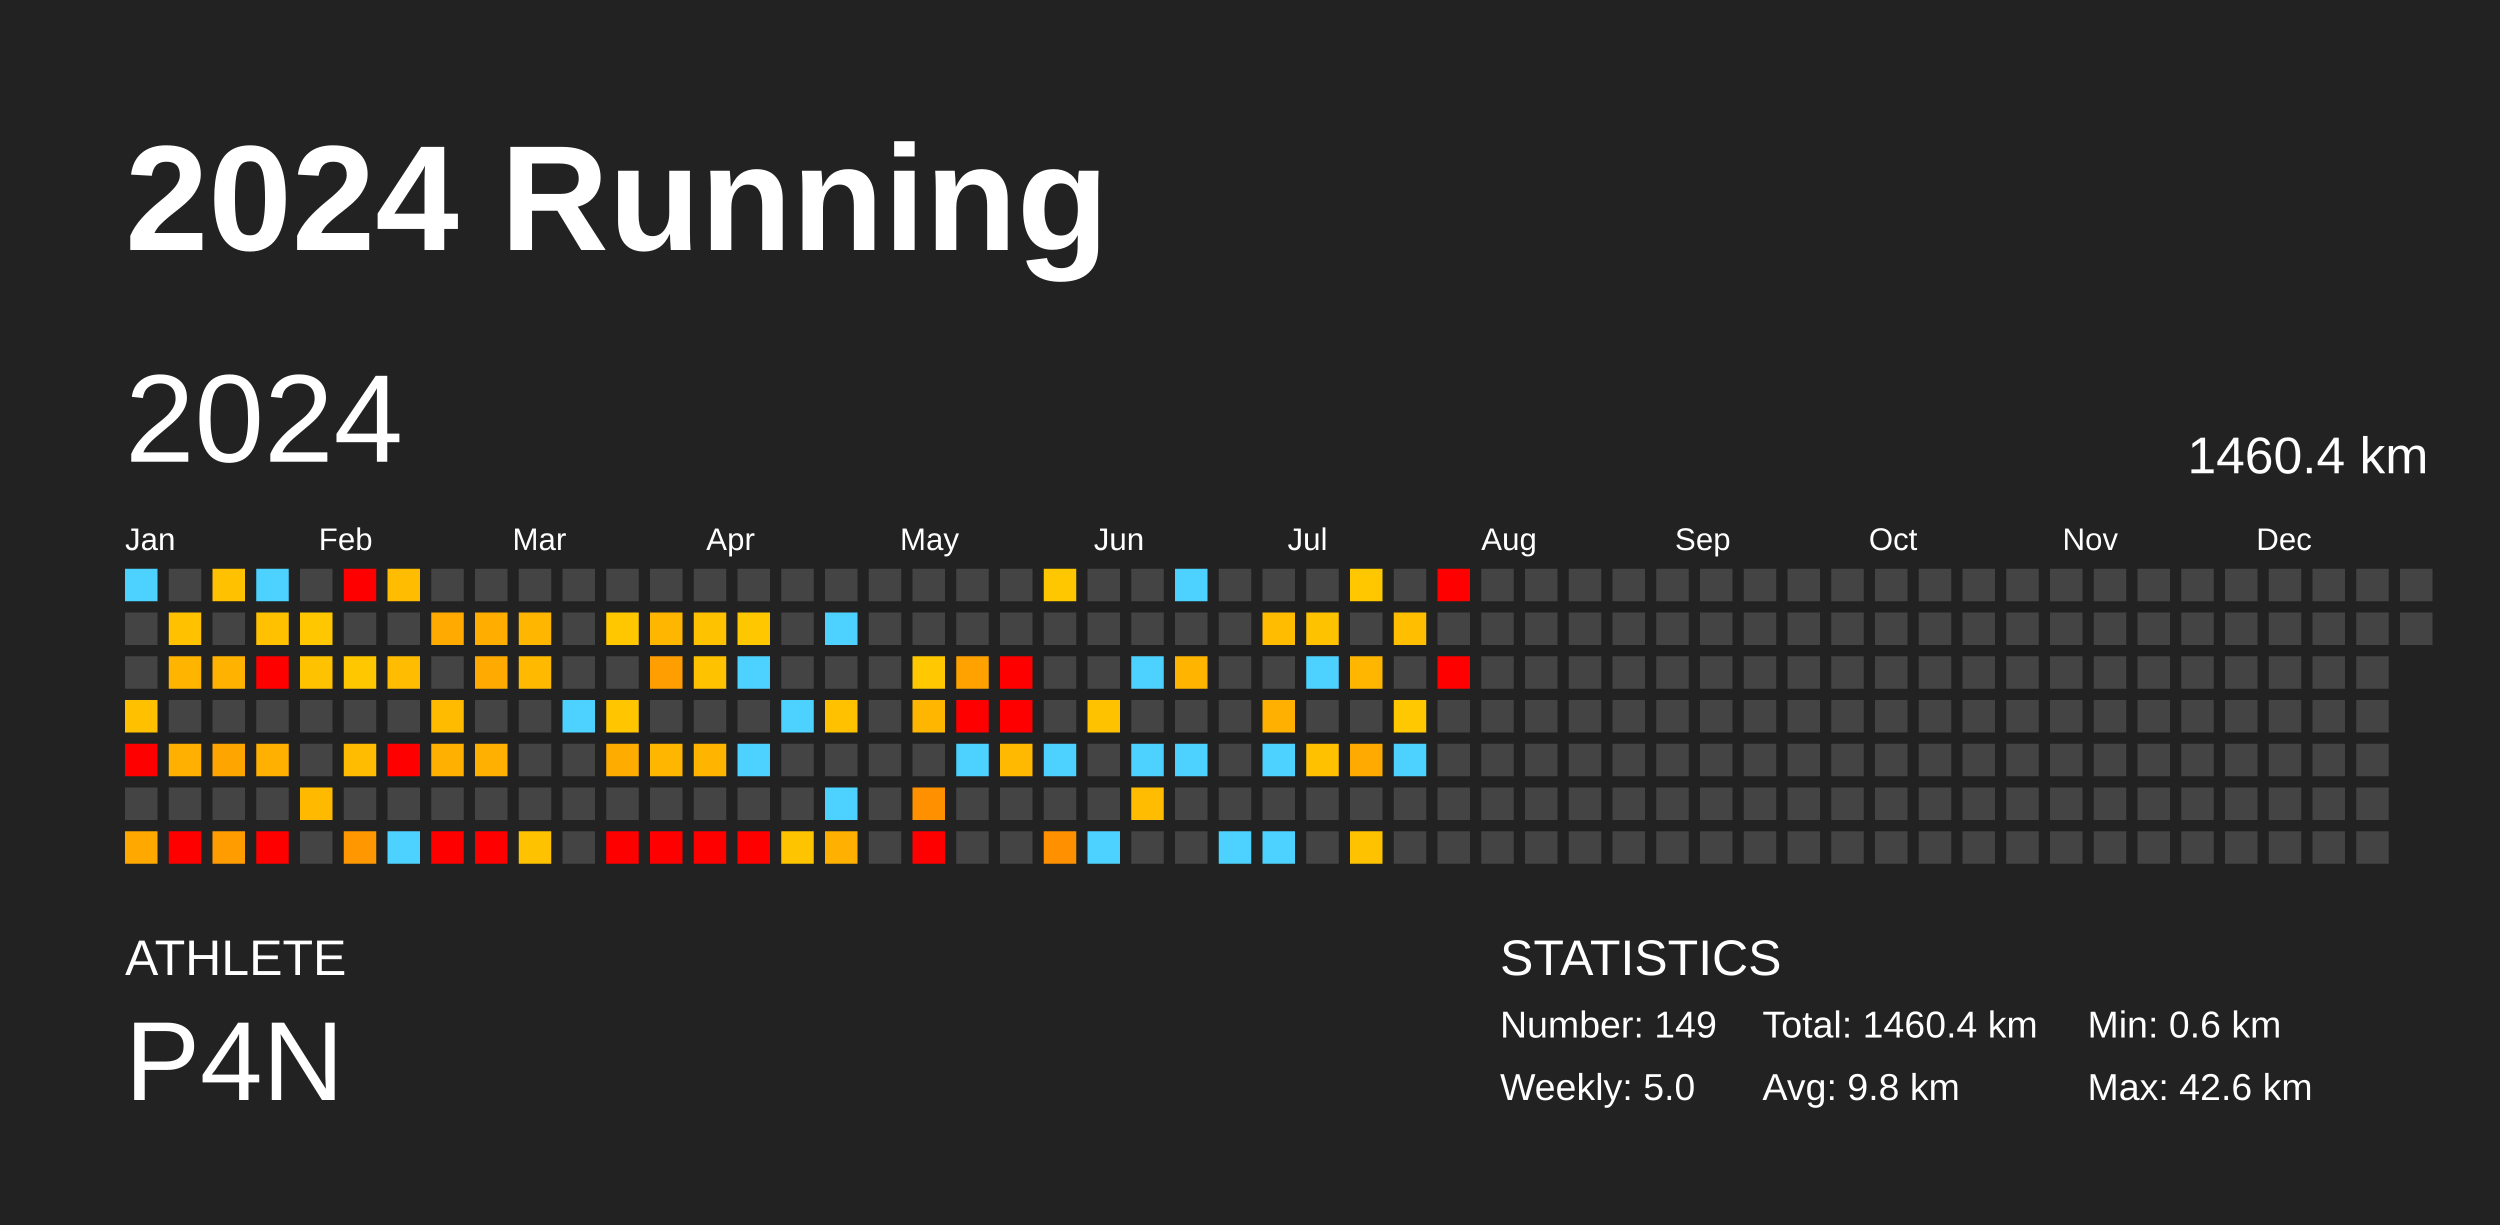
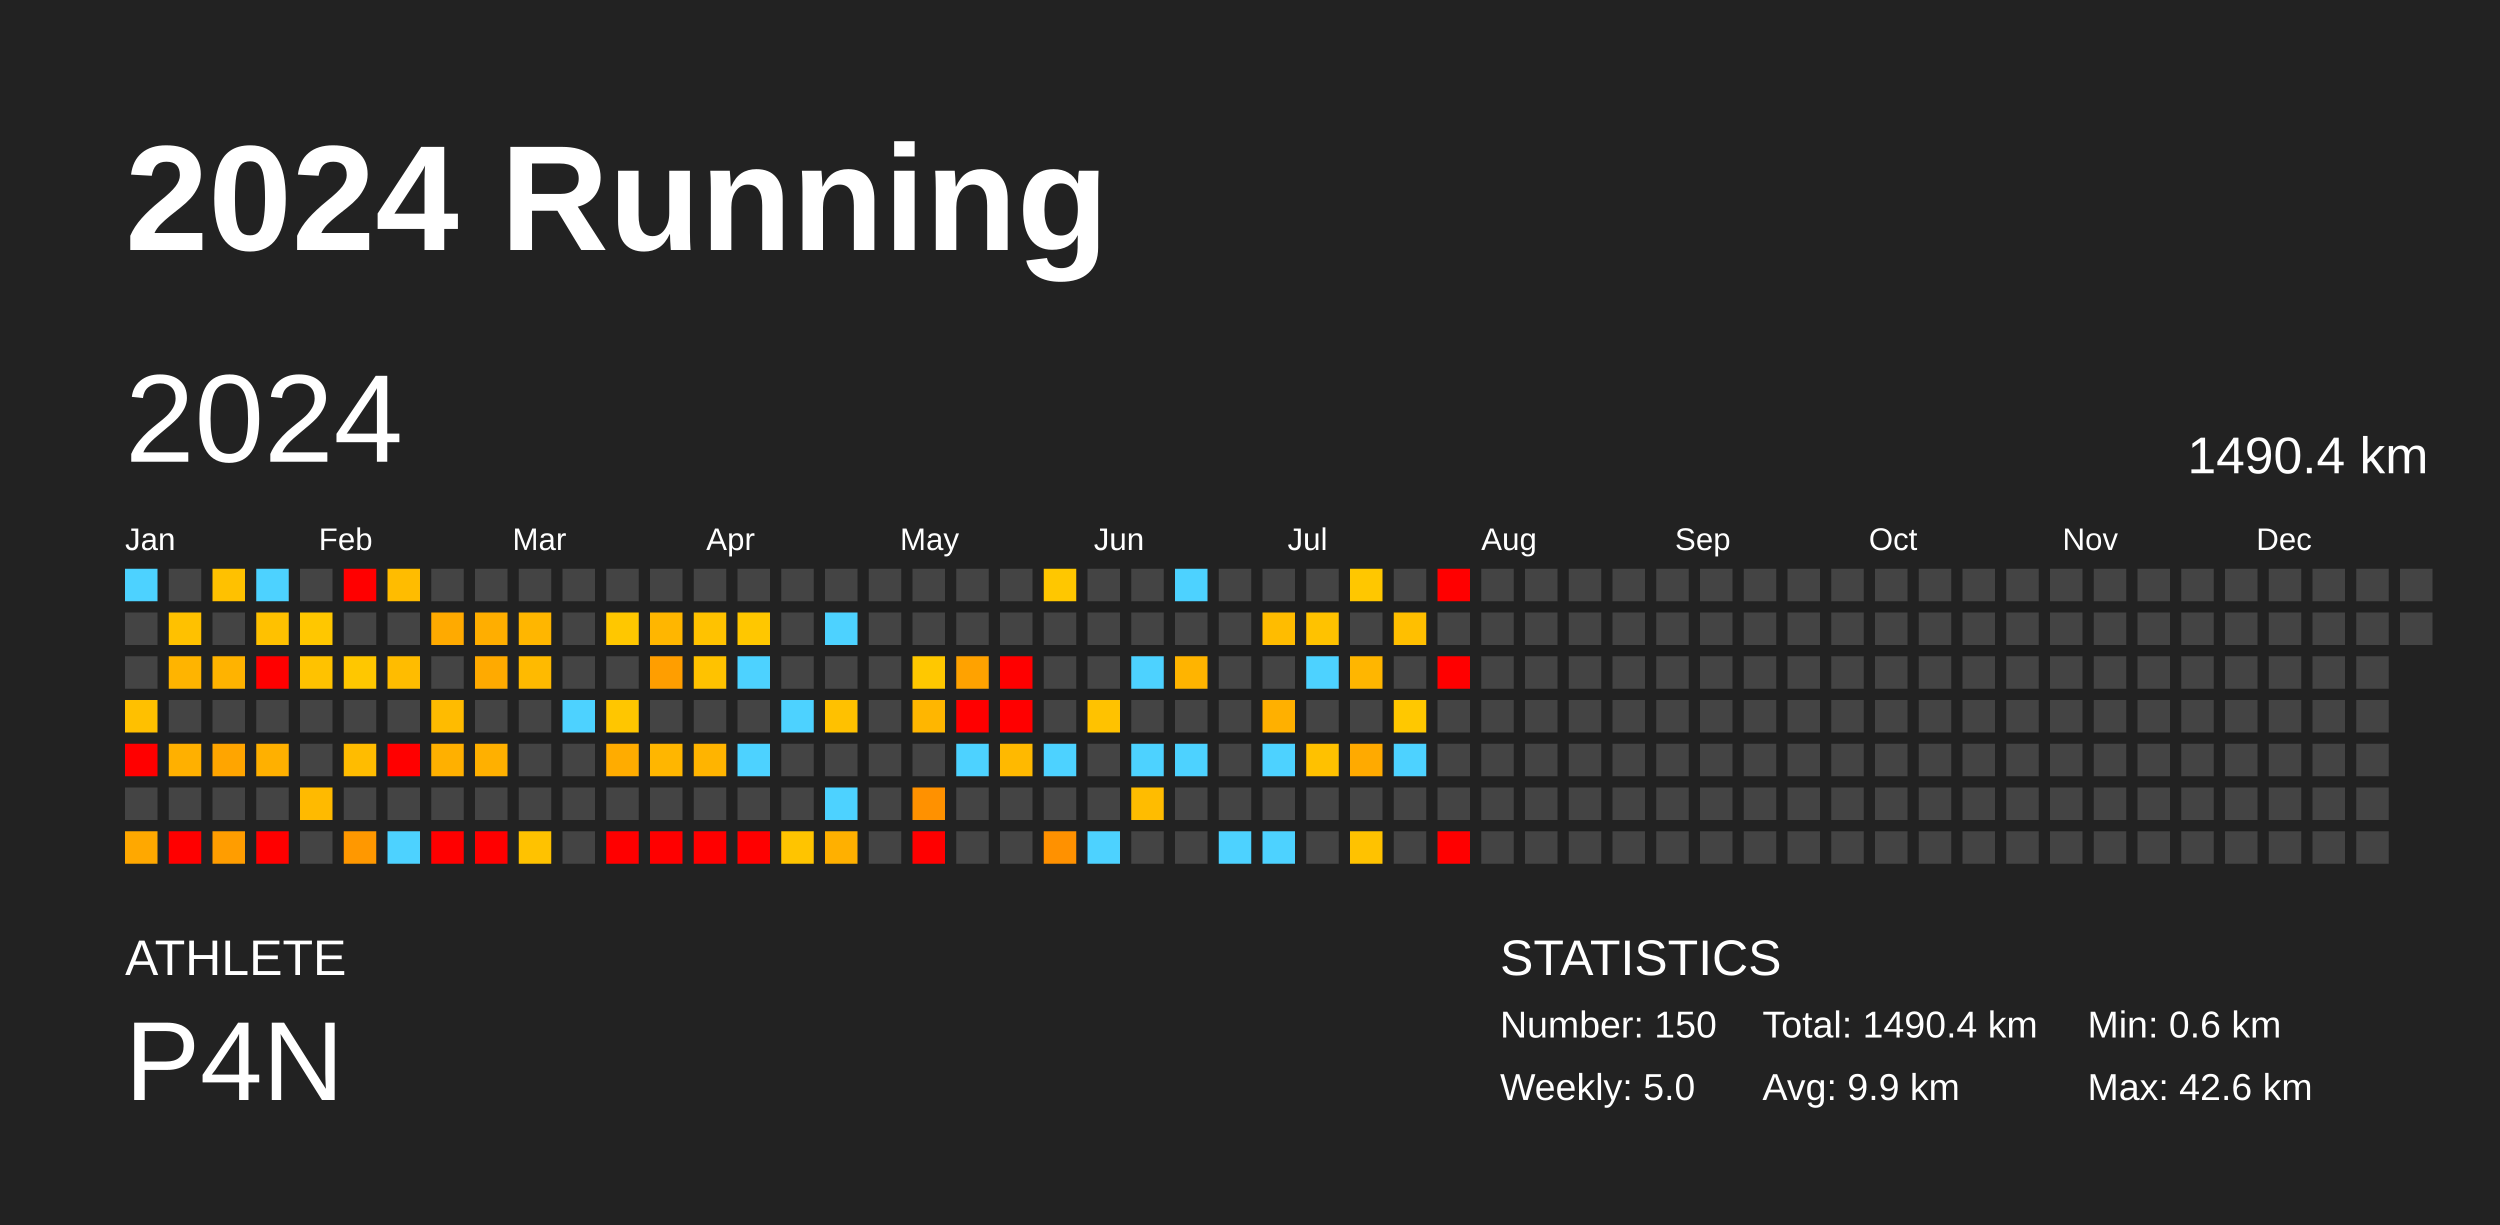
<svg xmlns="http://www.w3.org/2000/svg" baseProfile="full" height="98mm" version="1.1" viewBox="0,0,200,98" width="200mm">
  <defs />
  <rect fill="#222222" height="98" width="200" x="0" y="0" />
  <text fill="#FFFFFF" style="font-size:12px; font-family:Arial; font-weight:bold;" x="10" y="20">2024 Running</text>
  <text fill="#FFFFFF" style="font-size:4px; font-family:Arial" x="10" y="78">ATHLETE</text>
  <text fill="#FFFFFF" style="font-size:9px; font-family:Arial" x="10" y="88">P4N</text>
  <text fill="#FFFFFF" style="font-size:4px; font-family:Arial" x="120" y="78">STATISTICS</text>
-   <text fill="#FFFFFF" style="font-size:3px; font-family:Arial" x="120" y="83">Number: 149</text>
+   <text fill="#FFFFFF" style="font-size:3px; font-family:Arial" x="120" y="83">Number: 150</text>
  <text fill="#FFFFFF" style="font-size:3px; font-family:Arial" x="120" y="88">Weekly: 5.0</text>
-   <text fill="#FFFFFF" style="font-size:3px; font-family:Arial" x="141" y="83">Total: 1460.4 km</text>
-   <text fill="#FFFFFF" style="font-size:3px; font-family:Arial" x="141" y="88">Avg: 9.8 km</text>
+   <text fill="#FFFFFF" style="font-size:3px; font-family:Arial" x="141" y="83">Total: 1490.4 km</text>
+   <text fill="#FFFFFF" style="font-size:3px; font-family:Arial" x="141" y="88">Avg: 9.9 km</text>
  <text fill="#FFFFFF" style="font-size:3px; font-family:Arial" x="167" y="83">Min: 0.6 km</text>
  <text fill="#FFFFFF" style="font-size:3px; font-family:Arial" x="167" y="88">Max: 42.6 km</text>
  <text dominant-baseline="hanging" fill="#FFFFFF" style="font-size:10.0px; font-family:Arial;" x="10" y="30">2024</text>
-   <text dominant-baseline="hanging" fill="#FFFFFF" style="font-size:4.125px; font-family:Arial;" x="175" y="35">1460.4 km</text>
+   <text dominant-baseline="hanging" fill="#FFFFFF" style="font-size:4.125px; font-family:Arial;" x="175" y="35">1490.4 km</text>
  <text fill="#FFFFFF" style="font-size:2.5px; font-family:Arial" x="10.0" y="44">Jan</text>
  <text fill="#FFFFFF" style="font-size:2.5px; font-family:Arial" x="25.5" y="44">Feb</text>
  <text fill="#FFFFFF" style="font-size:2.5px; font-family:Arial" x="41.0" y="44">Mar</text>
  <text fill="#FFFFFF" style="font-size:2.5px; font-family:Arial" x="56.5" y="44">Apr</text>
  <text fill="#FFFFFF" style="font-size:2.5px; font-family:Arial" x="72.0" y="44">May</text>
  <text fill="#FFFFFF" style="font-size:2.5px; font-family:Arial" x="87.5" y="44">Jun</text>
  <text fill="#FFFFFF" style="font-size:2.5px; font-family:Arial" x="103.0" y="44">Jul</text>
  <text fill="#FFFFFF" style="font-size:2.5px; font-family:Arial" x="118.5" y="44">Aug</text>
  <text fill="#FFFFFF" style="font-size:2.5px; font-family:Arial" x="134.0" y="44">Sep</text>
  <text fill="#FFFFFF" style="font-size:2.5px; font-family:Arial" x="149.5" y="44">Oct</text>
  <text fill="#FFFFFF" style="font-size:2.5px; font-family:Arial" x="165.0" y="44">Nov</text>
  <text fill="#FFFFFF" style="font-size:2.5px; font-family:Arial" x="180.5" y="44">Dec</text>
  <rect fill="#4dd2ff" height="2.6" width="2.6" x="10.0" y="45.5" />
  <rect fill="#444444" height="2.6" width="2.6" x="10.0" y="49.0" />
  <rect fill="#444444" height="2.6" width="2.6" x="10.0" y="52.5" />
  <rect fill="#ffc000" height="2.6" width="2.6" x="10.0" y="56.0" />
  <rect fill="red" height="2.6" width="2.6" x="10.0" y="59.5" />
  <rect fill="#444444" height="2.6" width="2.6" x="10.0" y="63.0" />
  <rect fill="#ffa800" height="2.6" width="2.6" x="10.0" y="66.5" />
  <rect fill="#444444" height="2.6" width="2.6" x="13.5" y="45.5" />
  <rect fill="#ffc100" height="2.6" width="2.6" x="13.5" y="49.0" />
  <rect fill="#ffb400" height="2.6" width="2.6" x="13.5" y="52.5" />
  <rect fill="#444444" height="2.6" width="2.6" x="13.5" y="56.0" />
  <rect fill="#ffb000" height="2.6" width="2.6" x="13.5" y="59.5" />
  <rect fill="#444444" height="2.6" width="2.6" x="13.5" y="63.0" />
  <rect fill="red" height="2.6" width="2.6" x="13.5" y="66.5" />
  <rect fill="#ffc100" height="2.6" width="2.6" x="17.0" y="45.5" />
  <rect fill="#444444" height="2.6" width="2.6" x="17.0" y="49.0" />
  <rect fill="#ffb300" height="2.6" width="2.6" x="17.0" y="52.5" />
  <rect fill="#444444" height="2.6" width="2.6" x="17.0" y="56.0" />
  <rect fill="#ffa500" height="2.6" width="2.6" x="17.0" y="59.5" />
  <rect fill="#444444" height="2.6" width="2.6" x="17.0" y="63.0" />
  <rect fill="#ff9d00" height="2.6" width="2.6" x="17.0" y="66.5" />
  <rect fill="#4dd2ff" height="2.6" width="2.6" x="20.5" y="45.5" />
  <rect fill="#ffc100" height="2.6" width="2.6" x="20.5" y="49.0" />
  <rect fill="red" height="2.6" width="2.6" x="20.5" y="52.5" />
  <rect fill="#444444" height="2.6" width="2.6" x="20.5" y="56.0" />
  <rect fill="#ffb000" height="2.6" width="2.6" x="20.5" y="59.5" />
  <rect fill="#444444" height="2.6" width="2.6" x="20.5" y="63.0" />
  <rect fill="red" height="2.6" width="2.6" x="20.5" y="66.5" />
  <rect fill="#444444" height="2.6" width="2.6" x="24.0" y="45.5" />
  <rect fill="#ffc700" height="2.6" width="2.6" x="24.0" y="49.0" />
  <rect fill="#ffc200" height="2.6" width="2.6" x="24.0" y="52.5" />
  <rect fill="#444444" height="2.6" width="2.6" x="24.0" y="56.0" />
  <rect fill="#444444" height="2.6" width="2.6" x="24.0" y="59.5" />
  <rect fill="#ffba00" height="2.6" width="2.6" x="24.0" y="63.0" />
  <rect fill="#444444" height="2.6" width="2.6" x="24.0" y="66.5" />
  <rect fill="red" height="2.6" width="2.6" x="27.5" y="45.5" />
  <rect fill="#444444" height="2.6" width="2.6" x="27.5" y="49.0" />
  <rect fill="#ffc700" height="2.6" width="2.6" x="27.5" y="52.5" />
  <rect fill="#444444" height="2.6" width="2.6" x="27.5" y="56.0" />
  <rect fill="#ffbc00" height="2.6" width="2.6" x="27.5" y="59.5" />
  <rect fill="#444444" height="2.6" width="2.6" x="27.5" y="63.0" />
  <rect fill="#ff9800" height="2.6" width="2.6" x="27.5" y="66.5" />
  <rect fill="#ffbc00" height="2.6" width="2.6" x="31.0" y="45.5" />
  <rect fill="#444444" height="2.6" width="2.6" x="31.0" y="49.0" />
  <rect fill="#ffbc00" height="2.6" width="2.6" x="31.0" y="52.5" />
  <rect fill="#444444" height="2.6" width="2.6" x="31.0" y="56.0" />
  <rect fill="red" height="2.6" width="2.6" x="31.0" y="59.5" />
  <rect fill="#444444" height="2.6" width="2.6" x="31.0" y="63.0" />
  <rect fill="#4dd2ff" height="2.6" width="2.6" x="31.0" y="66.5" />
  <rect fill="#444444" height="2.6" width="2.6" x="34.5" y="45.5" />
  <rect fill="#ffaa00" height="2.6" width="2.6" x="34.5" y="49.0" />
  <rect fill="#444444" height="2.6" width="2.6" x="34.5" y="52.5" />
  <rect fill="#ffbb00" height="2.6" width="2.6" x="34.5" y="56.0" />
  <rect fill="#ffb000" height="2.6" width="2.6" x="34.5" y="59.5" />
  <rect fill="#444444" height="2.6" width="2.6" x="34.5" y="63.0" />
  <rect fill="red" height="2.6" width="2.6" x="34.5" y="66.5" />
  <rect fill="#444444" height="2.6" width="2.6" x="38.0" y="45.5" />
  <rect fill="#ffae00" height="2.6" width="2.6" x="38.0" y="49.0" />
  <rect fill="#ffaa00" height="2.6" width="2.6" x="38.0" y="52.5" />
  <rect fill="#444444" height="2.6" width="2.6" x="38.0" y="56.0" />
  <rect fill="#ffb000" height="2.6" width="2.6" x="38.0" y="59.5" />
  <rect fill="#444444" height="2.6" width="2.6" x="38.0" y="63.0" />
  <rect fill="red" height="2.6" width="2.6" x="38.0" y="66.5" />
  <rect fill="#444444" height="2.6" width="2.6" x="41.5" y="45.5" />
  <rect fill="#ffb600" height="2.6" width="2.6" x="41.5" y="49.0" />
  <rect fill="#ffba00" height="2.6" width="2.6" x="41.5" y="52.5" />
  <rect fill="#444444" height="2.6" width="2.6" x="41.5" y="56.0" />
  <rect fill="#444444" height="2.6" width="2.6" x="41.5" y="59.5" />
  <rect fill="#444444" height="2.6" width="2.6" x="41.5" y="63.0" />
  <rect fill="#ffc200" height="2.6" width="2.6" x="41.5" y="66.5" />
  <rect fill="#444444" height="2.6" width="2.6" x="45.0" y="45.5" />
  <rect fill="#444444" height="2.6" width="2.6" x="45.0" y="49.0" />
  <rect fill="#444444" height="2.6" width="2.6" x="45.0" y="52.5" />
  <rect fill="#4dd2ff" height="2.6" width="2.6" x="45.0" y="56.0" />
  <rect fill="#444444" height="2.6" width="2.6" x="45.0" y="59.5" />
  <rect fill="#444444" height="2.6" width="2.6" x="45.0" y="63.0" />
  <rect fill="#444444" height="2.6" width="2.6" x="45.0" y="66.5" />
  <rect fill="#444444" height="2.6" width="2.6" x="48.5" y="45.5" />
  <rect fill="#ffc700" height="2.6" width="2.6" x="48.5" y="49.0" />
  <rect fill="#444444" height="2.6" width="2.6" x="48.5" y="52.5" />
  <rect fill="#ffc600" height="2.6" width="2.6" x="48.5" y="56.0" />
  <rect fill="#ffac00" height="2.6" width="2.6" x="48.5" y="59.5" />
  <rect fill="#444444" height="2.6" width="2.6" x="48.5" y="63.0" />
  <rect fill="red" height="2.6" width="2.6" x="48.5" y="66.5" />
  <rect fill="#444444" height="2.6" width="2.6" x="52.0" y="45.5" />
  <rect fill="#ffb600" height="2.6" width="2.6" x="52.0" y="49.0" />
  <rect fill="#ff9e00" height="2.6" width="2.6" x="52.0" y="52.5" />
  <rect fill="#444444" height="2.6" width="2.6" x="52.0" y="56.0" />
  <rect fill="#ffb600" height="2.6" width="2.6" x="52.0" y="59.5" />
  <rect fill="#444444" height="2.6" width="2.6" x="52.0" y="63.0" />
  <rect fill="red" height="2.6" width="2.6" x="52.0" y="66.5" />
  <rect fill="#444444" height="2.6" width="2.6" x="55.5" y="45.5" />
  <rect fill="#ffc200" height="2.6" width="2.6" x="55.5" y="49.0" />
  <rect fill="#ffc200" height="2.6" width="2.6" x="55.5" y="52.5" />
  <rect fill="#444444" height="2.6" width="2.6" x="55.5" y="56.0" />
  <rect fill="#ffb400" height="2.6" width="2.6" x="55.5" y="59.5" />
  <rect fill="#444444" height="2.6" width="2.6" x="55.5" y="63.0" />
  <rect fill="red" height="2.6" width="2.6" x="55.5" y="66.5" />
  <rect fill="#444444" height="2.6" width="2.6" x="59.0" y="45.5" />
  <rect fill="#ffc700" height="2.6" width="2.6" x="59.0" y="49.0" />
  <rect fill="#4dd2ff" height="2.6" width="2.6" x="59.0" y="52.5" />
  <rect fill="#444444" height="2.6" width="2.6" x="59.0" y="56.0" />
  <rect fill="#4dd2ff" height="2.6" width="2.6" x="59.0" y="59.5" />
  <rect fill="#444444" height="2.6" width="2.6" x="59.0" y="63.0" />
  <rect fill="red" height="2.6" width="2.6" x="59.0" y="66.5" />
  <rect fill="#444444" height="2.6" width="2.6" x="62.5" y="45.5" />
  <rect fill="#444444" height="2.6" width="2.6" x="62.5" y="49.0" />
  <rect fill="#444444" height="2.6" width="2.6" x="62.5" y="52.5" />
  <rect fill="#4dd2ff" height="2.6" width="2.6" x="62.5" y="56.0" />
  <rect fill="#444444" height="2.6" width="2.6" x="62.5" y="59.5" />
  <rect fill="#444444" height="2.6" width="2.6" x="62.5" y="63.0" />
  <rect fill="#ffc400" height="2.6" width="2.6" x="62.5" y="66.5" />
  <rect fill="#444444" height="2.6" width="2.6" x="66.0" y="45.5" />
  <rect fill="#4dd2ff" height="2.6" width="2.6" x="66.0" y="49.0" />
  <rect fill="#444444" height="2.6" width="2.6" x="66.0" y="52.5" />
  <rect fill="#ffc100" height="2.6" width="2.6" x="66.0" y="56.0" />
  <rect fill="#444444" height="2.6" width="2.6" x="66.0" y="59.5" />
  <rect fill="#4dd2ff" height="2.6" width="2.6" x="66.0" y="63.0" />
  <rect fill="#ffb000" height="2.6" width="2.6" x="66.0" y="66.5" />
  <rect fill="#444444" height="2.6" width="2.6" x="69.5" y="45.5" />
  <rect fill="#444444" height="2.6" width="2.6" x="69.5" y="49.0" />
  <rect fill="#444444" height="2.6" width="2.6" x="69.5" y="52.5" />
  <rect fill="#444444" height="2.6" width="2.6" x="69.5" y="56.0" />
  <rect fill="#444444" height="2.6" width="2.6" x="69.5" y="59.5" />
  <rect fill="#444444" height="2.6" width="2.6" x="69.5" y="63.0" />
  <rect fill="#444444" height="2.6" width="2.6" x="69.5" y="66.5" />
  <rect fill="#444444" height="2.6" width="2.6" x="73.0" y="45.5" />
  <rect fill="#444444" height="2.6" width="2.6" x="73.0" y="49.0" />
  <rect fill="#ffc800" height="2.6" width="2.6" x="73.0" y="52.5" />
  <rect fill="#ffb600" height="2.6" width="2.6" x="73.0" y="56.0" />
  <rect fill="#444444" height="2.6" width="2.6" x="73.0" y="59.5" />
  <rect fill="#ff9100" height="2.6" width="2.6" x="73.0" y="63.0" />
  <rect fill="red" height="2.6" width="2.6" x="73.0" y="66.5" />
  <rect fill="#444444" height="2.6" width="2.6" x="76.5" y="45.5" />
  <rect fill="#444444" height="2.6" width="2.6" x="76.5" y="49.0" />
  <rect fill="#ffa200" height="2.6" width="2.6" x="76.5" y="52.5" />
  <rect fill="red" height="2.6" width="2.6" x="76.5" y="56.0" />
  <rect fill="#4dd2ff" height="2.6" width="2.6" x="76.5" y="59.5" />
  <rect fill="#444444" height="2.6" width="2.6" x="76.5" y="63.0" />
  <rect fill="#444444" height="2.6" width="2.6" x="76.5" y="66.5" />
  <rect fill="#444444" height="2.6" width="2.6" x="80.0" y="45.5" />
  <rect fill="#444444" height="2.6" width="2.6" x="80.0" y="49.0" />
  <rect fill="red" height="2.6" width="2.6" x="80.0" y="52.5" />
  <rect fill="red" height="2.6" width="2.6" x="80.0" y="56.0" />
  <rect fill="#ffb900" height="2.6" width="2.6" x="80.0" y="59.5" />
  <rect fill="#444444" height="2.6" width="2.6" x="80.0" y="63.0" />
  <rect fill="#444444" height="2.6" width="2.6" x="80.0" y="66.5" />
  <rect fill="#ffc700" height="2.6" width="2.6" x="83.5" y="45.5" />
  <rect fill="#444444" height="2.6" width="2.6" x="83.5" y="49.0" />
  <rect fill="#444444" height="2.6" width="2.6" x="83.5" y="52.5" />
  <rect fill="#444444" height="2.6" width="2.6" x="83.5" y="56.0" />
  <rect fill="#4dd2ff" height="2.6" width="2.6" x="83.5" y="59.5" />
  <rect fill="#444444" height="2.6" width="2.6" x="83.5" y="63.0" />
  <rect fill="#ff9100" height="2.6" width="2.6" x="83.5" y="66.5" />
  <rect fill="#444444" height="2.6" width="2.6" x="87.0" y="45.5" />
  <rect fill="#444444" height="2.6" width="2.6" x="87.0" y="49.0" />
  <rect fill="#444444" height="2.6" width="2.6" x="87.0" y="52.5" />
  <rect fill="#ffc200" height="2.6" width="2.6" x="87.0" y="56.0" />
  <rect fill="#444444" height="2.6" width="2.6" x="87.0" y="59.5" />
  <rect fill="#444444" height="2.6" width="2.6" x="87.0" y="63.0" />
  <rect fill="#4dd2ff" height="2.6" width="2.6" x="87.0" y="66.5" />
  <rect fill="#444444" height="2.6" width="2.6" x="90.5" y="45.5" />
  <rect fill="#444444" height="2.6" width="2.6" x="90.5" y="49.0" />
  <rect fill="#4dd2ff" height="2.6" width="2.6" x="90.5" y="52.5" />
  <rect fill="#444444" height="2.6" width="2.6" x="90.5" y="56.0" />
  <rect fill="#4dd2ff" height="2.6" width="2.6" x="90.5" y="59.5" />
  <rect fill="#ffbc00" height="2.6" width="2.6" x="90.5" y="63.0" />
  <rect fill="#444444" height="2.6" width="2.6" x="90.5" y="66.5" />
  <rect fill="#4dd2ff" height="2.6" width="2.6" x="94.0" y="45.5" />
  <rect fill="#444444" height="2.6" width="2.6" x="94.0" y="49.0" />
  <rect fill="#ffb400" height="2.6" width="2.6" x="94.0" y="52.5" />
  <rect fill="#444444" height="2.6" width="2.6" x="94.0" y="56.0" />
  <rect fill="#4dd2ff" height="2.6" width="2.6" x="94.0" y="59.5" />
  <rect fill="#444444" height="2.6" width="2.6" x="94.0" y="63.0" />
  <rect fill="#444444" height="2.6" width="2.6" x="94.0" y="66.5" />
  <rect fill="#444444" height="2.6" width="2.6" x="97.5" y="45.5" />
  <rect fill="#444444" height="2.6" width="2.6" x="97.5" y="49.0" />
  <rect fill="#444444" height="2.6" width="2.6" x="97.5" y="52.5" />
  <rect fill="#444444" height="2.6" width="2.6" x="97.5" y="56.0" />
  <rect fill="#444444" height="2.6" width="2.6" x="97.5" y="59.5" />
  <rect fill="#444444" height="2.6" width="2.6" x="97.5" y="63.0" />
  <rect fill="#4dd2ff" height="2.6" width="2.6" x="97.5" y="66.5" />
  <rect fill="#444444" height="2.6" width="2.6" x="101.0" y="45.5" />
  <rect fill="#ffbc00" height="2.6" width="2.6" x="101.0" y="49.0" />
  <rect fill="#444444" height="2.6" width="2.6" x="101.0" y="52.5" />
  <rect fill="#ffb000" height="2.6" width="2.6" x="101.0" y="56.0" />
  <rect fill="#4dd2ff" height="2.6" width="2.6" x="101.0" y="59.5" />
  <rect fill="#444444" height="2.6" width="2.6" x="101.0" y="63.0" />
  <rect fill="#4dd2ff" height="2.6" width="2.6" x="101.0" y="66.5" />
  <rect fill="#444444" height="2.6" width="2.6" x="104.5" y="45.5" />
  <rect fill="#ffc200" height="2.6" width="2.6" x="104.5" y="49.0" />
  <rect fill="#4dd2ff" height="2.6" width="2.6" x="104.5" y="52.5" />
  <rect fill="#444444" height="2.6" width="2.6" x="104.5" y="56.0" />
  <rect fill="#ffc100" height="2.6" width="2.6" x="104.5" y="59.5" />
  <rect fill="#444444" height="2.6" width="2.6" x="104.5" y="63.0" />
  <rect fill="#444444" height="2.6" width="2.6" x="104.5" y="66.5" />
  <rect fill="#ffc700" height="2.6" width="2.6" x="108.0" y="45.5" />
  <rect fill="#444444" height="2.6" width="2.6" x="108.0" y="49.0" />
  <rect fill="#ffb600" height="2.6" width="2.6" x="108.0" y="52.5" />
  <rect fill="#444444" height="2.6" width="2.6" x="108.0" y="56.0" />
  <rect fill="#ffaa00" height="2.6" width="2.6" x="108.0" y="59.5" />
  <rect fill="#444444" height="2.6" width="2.6" x="108.0" y="63.0" />
  <rect fill="#ffc200" height="2.6" width="2.6" x="108.0" y="66.5" />
  <rect fill="#444444" height="2.6" width="2.6" x="111.5" y="45.5" />
  <rect fill="#ffbf00" height="2.6" width="2.6" x="111.5" y="49.0" />
  <rect fill="#444444" height="2.6" width="2.6" x="111.5" y="52.5" />
  <rect fill="#ffc800" height="2.6" width="2.6" x="111.5" y="56.0" />
  <rect fill="#4dd2ff" height="2.6" width="2.6" x="111.5" y="59.5" />
  <rect fill="#444444" height="2.6" width="2.6" x="111.5" y="63.0" />
  <rect fill="#444444" height="2.6" width="2.6" x="111.5" y="66.5" />
  <rect fill="red" height="2.6" width="2.6" x="115.0" y="45.5" />
  <rect fill="#444444" height="2.6" width="2.6" x="115.0" y="49.0" />
  <rect fill="red" height="2.6" width="2.6" x="115.0" y="52.5" />
  <rect fill="#444444" height="2.6" width="2.6" x="115.0" y="56.0" />
  <rect fill="#444444" height="2.6" width="2.6" x="115.0" y="59.5" />
  <rect fill="#444444" height="2.6" width="2.6" x="115.0" y="63.0" />
-   <rect fill="#444444" height="2.6" width="2.6" x="115.0" y="66.5" />
+   <rect fill="red" height="2.6" width="2.6" x="115.0" y="66.5" />
  <rect fill="#444444" height="2.6" width="2.6" x="118.5" y="45.5" />
  <rect fill="#444444" height="2.6" width="2.6" x="118.5" y="49.0" />
  <rect fill="#444444" height="2.6" width="2.6" x="118.5" y="52.5" />
  <rect fill="#444444" height="2.6" width="2.6" x="118.5" y="56.0" />
  <rect fill="#444444" height="2.6" width="2.6" x="118.5" y="59.5" />
  <rect fill="#444444" height="2.6" width="2.6" x="118.5" y="63.0" />
  <rect fill="#444444" height="2.6" width="2.6" x="118.5" y="66.5" />
  <rect fill="#444444" height="2.6" width="2.6" x="122.0" y="45.5" />
  <rect fill="#444444" height="2.6" width="2.6" x="122.0" y="49.0" />
  <rect fill="#444444" height="2.6" width="2.6" x="122.0" y="52.5" />
  <rect fill="#444444" height="2.6" width="2.6" x="122.0" y="56.0" />
  <rect fill="#444444" height="2.6" width="2.6" x="122.0" y="59.5" />
  <rect fill="#444444" height="2.6" width="2.6" x="122.0" y="63.0" />
  <rect fill="#444444" height="2.6" width="2.6" x="122.0" y="66.5" />
  <rect fill="#444444" height="2.6" width="2.6" x="125.5" y="45.5" />
  <rect fill="#444444" height="2.6" width="2.6" x="125.5" y="49.0" />
  <rect fill="#444444" height="2.6" width="2.6" x="125.5" y="52.5" />
  <rect fill="#444444" height="2.6" width="2.6" x="125.5" y="56.0" />
  <rect fill="#444444" height="2.6" width="2.6" x="125.5" y="59.5" />
  <rect fill="#444444" height="2.6" width="2.6" x="125.5" y="63.0" />
  <rect fill="#444444" height="2.6" width="2.6" x="125.5" y="66.5" />
  <rect fill="#444444" height="2.6" width="2.6" x="129.0" y="45.5" />
  <rect fill="#444444" height="2.6" width="2.6" x="129.0" y="49.0" />
  <rect fill="#444444" height="2.6" width="2.6" x="129.0" y="52.5" />
  <rect fill="#444444" height="2.6" width="2.6" x="129.0" y="56.0" />
  <rect fill="#444444" height="2.6" width="2.6" x="129.0" y="59.5" />
  <rect fill="#444444" height="2.6" width="2.6" x="129.0" y="63.0" />
  <rect fill="#444444" height="2.6" width="2.6" x="129.0" y="66.5" />
  <rect fill="#444444" height="2.6" width="2.6" x="132.5" y="45.5" />
  <rect fill="#444444" height="2.6" width="2.6" x="132.5" y="49.0" />
  <rect fill="#444444" height="2.6" width="2.6" x="132.5" y="52.5" />
  <rect fill="#444444" height="2.6" width="2.6" x="132.5" y="56.0" />
  <rect fill="#444444" height="2.6" width="2.6" x="132.5" y="59.5" />
  <rect fill="#444444" height="2.6" width="2.6" x="132.5" y="63.0" />
  <rect fill="#444444" height="2.6" width="2.6" x="132.5" y="66.5" />
  <rect fill="#444444" height="2.6" width="2.6" x="136.0" y="45.5" />
  <rect fill="#444444" height="2.6" width="2.6" x="136.0" y="49.0" />
  <rect fill="#444444" height="2.6" width="2.6" x="136.0" y="52.5" />
  <rect fill="#444444" height="2.6" width="2.6" x="136.0" y="56.0" />
  <rect fill="#444444" height="2.6" width="2.6" x="136.0" y="59.5" />
  <rect fill="#444444" height="2.6" width="2.6" x="136.0" y="63.0" />
  <rect fill="#444444" height="2.6" width="2.6" x="136.0" y="66.5" />
  <rect fill="#444444" height="2.6" width="2.6" x="139.5" y="45.5" />
  <rect fill="#444444" height="2.6" width="2.6" x="139.5" y="49.0" />
  <rect fill="#444444" height="2.6" width="2.6" x="139.5" y="52.5" />
  <rect fill="#444444" height="2.6" width="2.6" x="139.5" y="56.0" />
  <rect fill="#444444" height="2.6" width="2.6" x="139.5" y="59.5" />
  <rect fill="#444444" height="2.6" width="2.6" x="139.5" y="63.0" />
  <rect fill="#444444" height="2.6" width="2.6" x="139.5" y="66.5" />
  <rect fill="#444444" height="2.6" width="2.6" x="143.0" y="45.5" />
  <rect fill="#444444" height="2.6" width="2.6" x="143.0" y="49.0" />
  <rect fill="#444444" height="2.6" width="2.6" x="143.0" y="52.5" />
  <rect fill="#444444" height="2.6" width="2.6" x="143.0" y="56.0" />
  <rect fill="#444444" height="2.6" width="2.6" x="143.0" y="59.5" />
  <rect fill="#444444" height="2.6" width="2.6" x="143.0" y="63.0" />
  <rect fill="#444444" height="2.6" width="2.6" x="143.0" y="66.5" />
  <rect fill="#444444" height="2.6" width="2.6" x="146.5" y="45.5" />
  <rect fill="#444444" height="2.6" width="2.6" x="146.5" y="49.0" />
  <rect fill="#444444" height="2.6" width="2.6" x="146.5" y="52.5" />
  <rect fill="#444444" height="2.6" width="2.6" x="146.5" y="56.0" />
  <rect fill="#444444" height="2.6" width="2.6" x="146.5" y="59.5" />
  <rect fill="#444444" height="2.6" width="2.6" x="146.5" y="63.0" />
  <rect fill="#444444" height="2.6" width="2.6" x="146.5" y="66.5" />
  <rect fill="#444444" height="2.6" width="2.6" x="150.0" y="45.5" />
  <rect fill="#444444" height="2.6" width="2.6" x="150.0" y="49.0" />
  <rect fill="#444444" height="2.6" width="2.6" x="150.0" y="52.5" />
  <rect fill="#444444" height="2.6" width="2.6" x="150.0" y="56.0" />
  <rect fill="#444444" height="2.6" width="2.6" x="150.0" y="59.5" />
  <rect fill="#444444" height="2.6" width="2.6" x="150.0" y="63.0" />
  <rect fill="#444444" height="2.6" width="2.6" x="150.0" y="66.5" />
  <rect fill="#444444" height="2.6" width="2.6" x="153.5" y="45.5" />
  <rect fill="#444444" height="2.6" width="2.6" x="153.5" y="49.0" />
  <rect fill="#444444" height="2.6" width="2.6" x="153.5" y="52.5" />
  <rect fill="#444444" height="2.6" width="2.6" x="153.5" y="56.0" />
  <rect fill="#444444" height="2.6" width="2.6" x="153.5" y="59.5" />
  <rect fill="#444444" height="2.6" width="2.6" x="153.5" y="63.0" />
  <rect fill="#444444" height="2.6" width="2.6" x="153.5" y="66.5" />
  <rect fill="#444444" height="2.6" width="2.6" x="157.0" y="45.5" />
  <rect fill="#444444" height="2.6" width="2.6" x="157.0" y="49.0" />
  <rect fill="#444444" height="2.6" width="2.6" x="157.0" y="52.5" />
  <rect fill="#444444" height="2.6" width="2.6" x="157.0" y="56.0" />
  <rect fill="#444444" height="2.6" width="2.6" x="157.0" y="59.5" />
  <rect fill="#444444" height="2.6" width="2.6" x="157.0" y="63.0" />
  <rect fill="#444444" height="2.6" width="2.6" x="157.0" y="66.5" />
  <rect fill="#444444" height="2.6" width="2.6" x="160.5" y="45.5" />
  <rect fill="#444444" height="2.6" width="2.6" x="160.5" y="49.0" />
  <rect fill="#444444" height="2.6" width="2.6" x="160.5" y="52.5" />
  <rect fill="#444444" height="2.6" width="2.6" x="160.5" y="56.0" />
  <rect fill="#444444" height="2.6" width="2.6" x="160.5" y="59.5" />
  <rect fill="#444444" height="2.6" width="2.6" x="160.5" y="63.0" />
  <rect fill="#444444" height="2.6" width="2.6" x="160.5" y="66.5" />
  <rect fill="#444444" height="2.6" width="2.6" x="164.0" y="45.5" />
  <rect fill="#444444" height="2.6" width="2.6" x="164.0" y="49.0" />
  <rect fill="#444444" height="2.6" width="2.6" x="164.0" y="52.5" />
  <rect fill="#444444" height="2.6" width="2.6" x="164.0" y="56.0" />
  <rect fill="#444444" height="2.6" width="2.6" x="164.0" y="59.5" />
  <rect fill="#444444" height="2.6" width="2.6" x="164.0" y="63.0" />
  <rect fill="#444444" height="2.6" width="2.6" x="164.0" y="66.5" />
  <rect fill="#444444" height="2.6" width="2.6" x="167.5" y="45.5" />
  <rect fill="#444444" height="2.6" width="2.6" x="167.5" y="49.0" />
  <rect fill="#444444" height="2.6" width="2.6" x="167.5" y="52.5" />
  <rect fill="#444444" height="2.6" width="2.6" x="167.5" y="56.0" />
  <rect fill="#444444" height="2.6" width="2.6" x="167.5" y="59.5" />
  <rect fill="#444444" height="2.6" width="2.6" x="167.5" y="63.0" />
  <rect fill="#444444" height="2.6" width="2.6" x="167.5" y="66.5" />
  <rect fill="#444444" height="2.6" width="2.6" x="171.0" y="45.5" />
  <rect fill="#444444" height="2.6" width="2.6" x="171.0" y="49.0" />
  <rect fill="#444444" height="2.6" width="2.6" x="171.0" y="52.5" />
  <rect fill="#444444" height="2.6" width="2.6" x="171.0" y="56.0" />
  <rect fill="#444444" height="2.6" width="2.6" x="171.0" y="59.5" />
  <rect fill="#444444" height="2.6" width="2.6" x="171.0" y="63.0" />
  <rect fill="#444444" height="2.6" width="2.6" x="171.0" y="66.5" />
  <rect fill="#444444" height="2.6" width="2.6" x="174.5" y="45.5" />
  <rect fill="#444444" height="2.6" width="2.6" x="174.5" y="49.0" />
  <rect fill="#444444" height="2.6" width="2.6" x="174.5" y="52.5" />
  <rect fill="#444444" height="2.6" width="2.6" x="174.5" y="56.0" />
  <rect fill="#444444" height="2.6" width="2.6" x="174.5" y="59.5" />
  <rect fill="#444444" height="2.6" width="2.6" x="174.5" y="63.0" />
  <rect fill="#444444" height="2.6" width="2.6" x="174.5" y="66.5" />
  <rect fill="#444444" height="2.6" width="2.6" x="178.0" y="45.5" />
  <rect fill="#444444" height="2.6" width="2.6" x="178.0" y="49.0" />
  <rect fill="#444444" height="2.6" width="2.6" x="178.0" y="52.5" />
  <rect fill="#444444" height="2.6" width="2.6" x="178.0" y="56.0" />
  <rect fill="#444444" height="2.6" width="2.6" x="178.0" y="59.5" />
  <rect fill="#444444" height="2.6" width="2.6" x="178.0" y="63.0" />
  <rect fill="#444444" height="2.6" width="2.6" x="178.0" y="66.5" />
  <rect fill="#444444" height="2.6" width="2.6" x="181.5" y="45.5" />
  <rect fill="#444444" height="2.6" width="2.6" x="181.5" y="49.0" />
  <rect fill="#444444" height="2.6" width="2.6" x="181.5" y="52.5" />
  <rect fill="#444444" height="2.6" width="2.6" x="181.5" y="56.0" />
  <rect fill="#444444" height="2.6" width="2.6" x="181.5" y="59.5" />
  <rect fill="#444444" height="2.6" width="2.6" x="181.5" y="63.0" />
  <rect fill="#444444" height="2.6" width="2.6" x="181.5" y="66.5" />
  <rect fill="#444444" height="2.6" width="2.6" x="185.0" y="45.5" />
  <rect fill="#444444" height="2.6" width="2.6" x="185.0" y="49.0" />
  <rect fill="#444444" height="2.6" width="2.6" x="185.0" y="52.5" />
  <rect fill="#444444" height="2.6" width="2.6" x="185.0" y="56.0" />
  <rect fill="#444444" height="2.6" width="2.6" x="185.0" y="59.5" />
  <rect fill="#444444" height="2.6" width="2.6" x="185.0" y="63.0" />
  <rect fill="#444444" height="2.6" width="2.6" x="185.0" y="66.5" />
  <rect fill="#444444" height="2.6" width="2.6" x="188.5" y="45.5" />
  <rect fill="#444444" height="2.6" width="2.6" x="188.5" y="49.0" />
  <rect fill="#444444" height="2.6" width="2.6" x="188.5" y="52.5" />
  <rect fill="#444444" height="2.6" width="2.6" x="188.5" y="56.0" />
  <rect fill="#444444" height="2.6" width="2.6" x="188.5" y="59.5" />
  <rect fill="#444444" height="2.6" width="2.6" x="188.5" y="63.0" />
  <rect fill="#444444" height="2.6" width="2.6" x="188.5" y="66.5" />
  <rect fill="#444444" height="2.6" width="2.6" x="192.0" y="45.5" />
  <rect fill="#444444" height="2.6" width="2.6" x="192.0" y="49.0" />
</svg>
